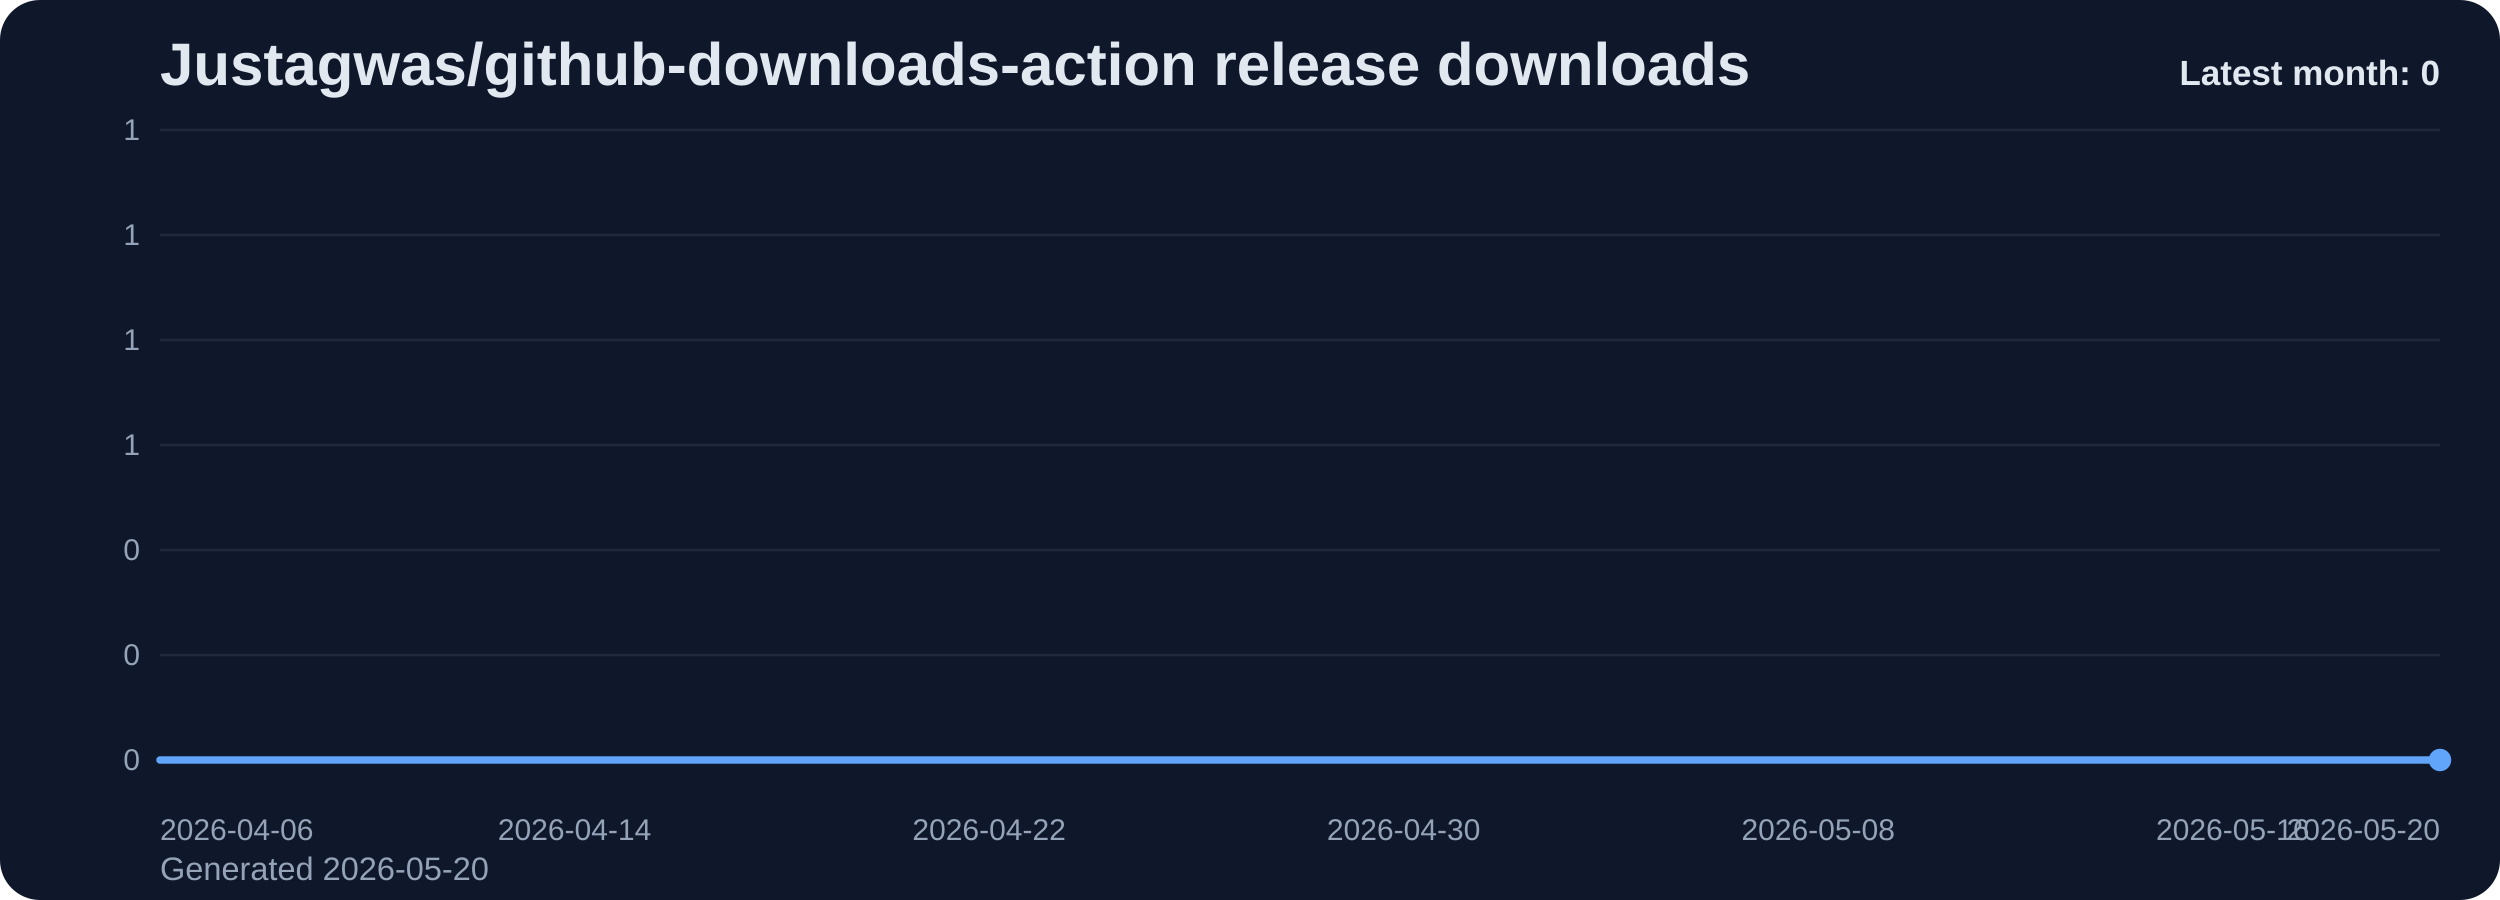
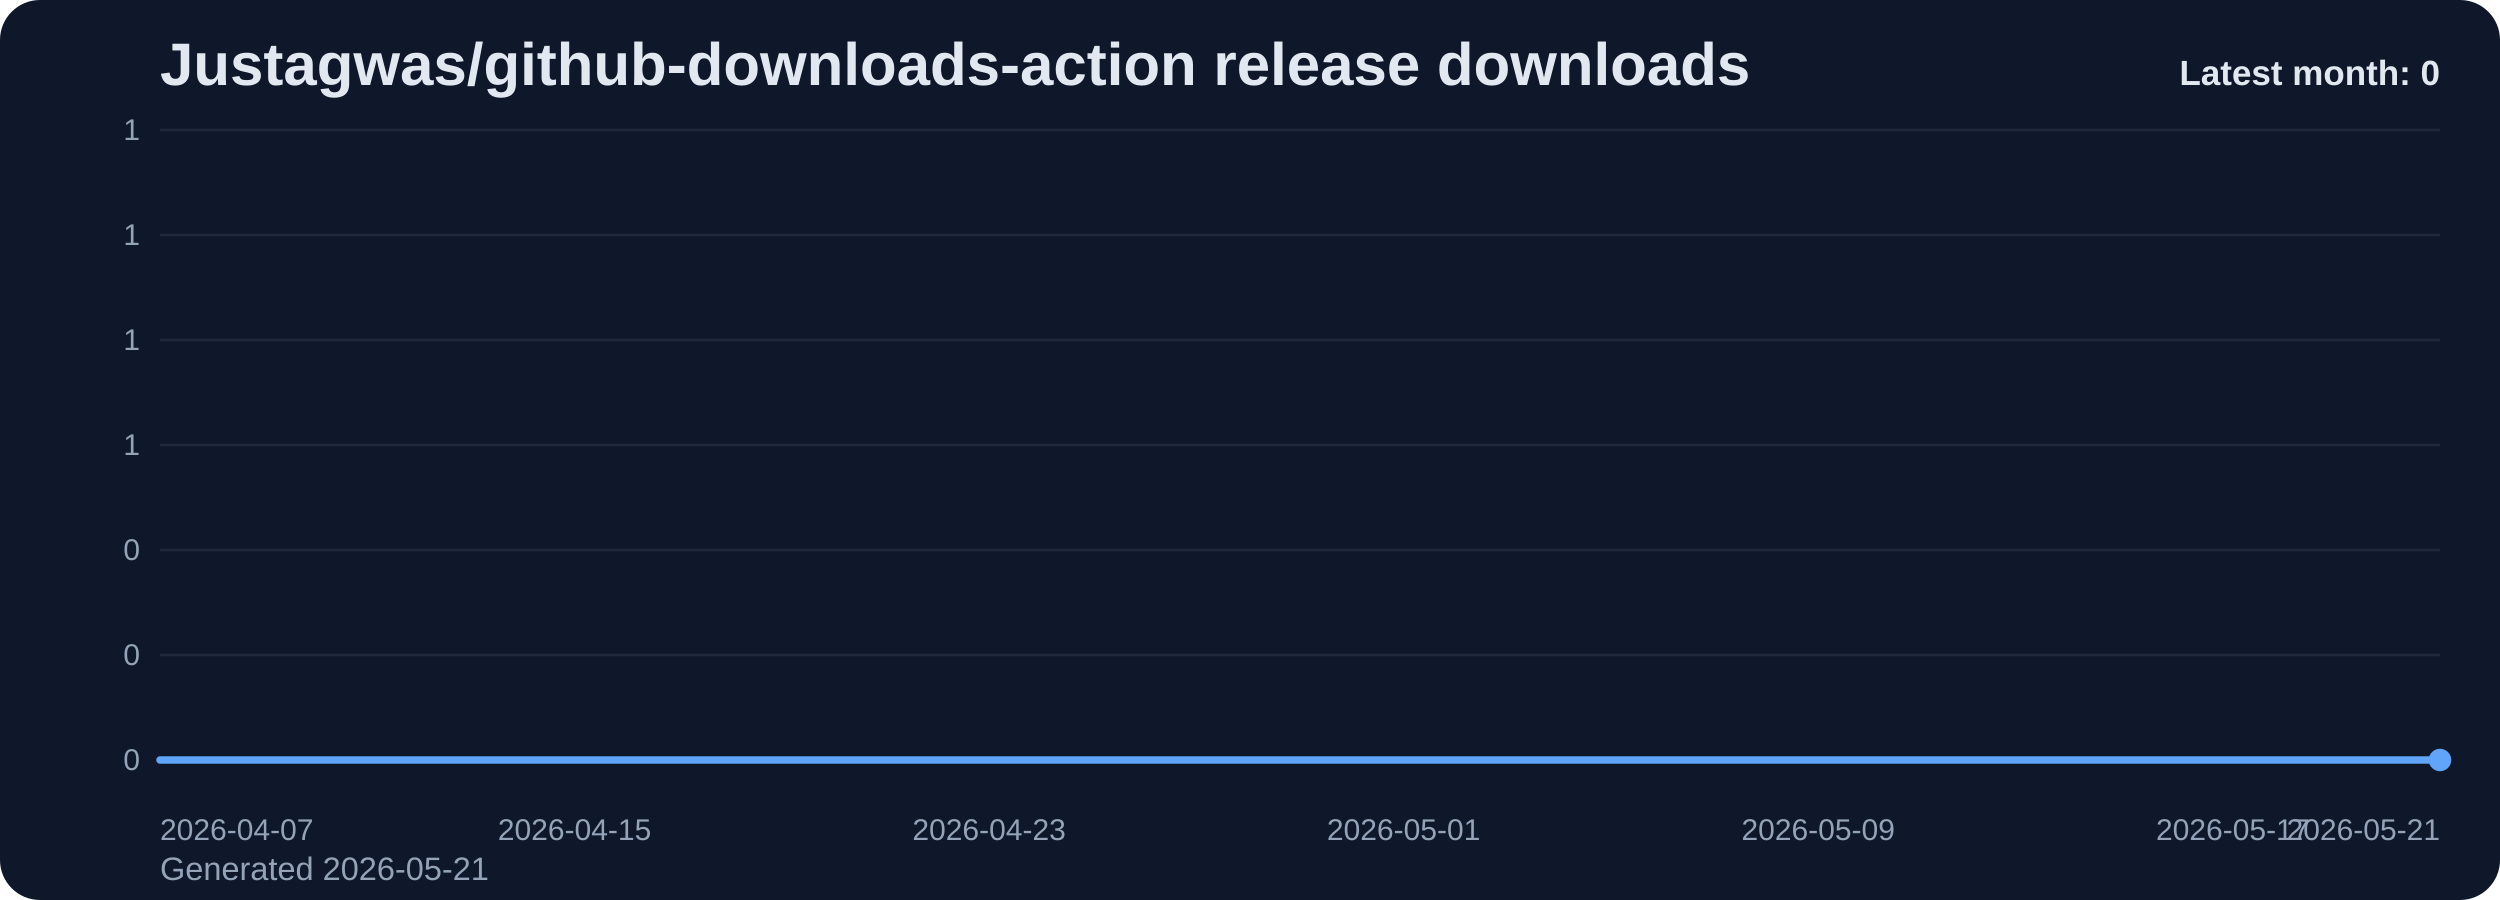
<svg xmlns="http://www.w3.org/2000/svg" viewBox="0 0 1000 360" role="img" aria-label="Justagwas/github-downloads-action release downloads chart">
  <defs>
    <linearGradient id="fill-monthly-slate" x1="0" y1="0" x2="0" y2="1">
      <stop offset="0%" stop-color="#60a5fa" stop-opacity="0.32" />
      <stop offset="100%" stop-color="#60a5fa" stop-opacity="0.05" />
    </linearGradient>
    <style>
      .bg { fill: #0f172a; }
      .title { font: 700 24px Arial, sans-serif; fill: #e2e8f0; }
      .sub { font: 400 13px Arial, sans-serif; fill: #94a3b8; }
      .grid { stroke: #1e293b; stroke-width: 1; }
      .axis { font: 400 12px Arial, sans-serif; fill: #94a3b8; }
      .line { fill: none; stroke: #60a5fa; stroke-width: 3; stroke-linecap: round; stroke-linejoin: round; }
      .dot { fill: #60a5fa; }
      .value { font: 600 11px Arial, sans-serif; fill: #cbd5e1; }
      .latest { font: 700 14px Arial, sans-serif; fill: #e2e8f0; }
    </style>
  </defs>
  <rect class="bg" x="0" y="0" width="1000" height="360" rx="16" />
  <text class="title" x="64" y="34">Justagwas/github-downloads-action release downloads</text>
-   <text class="sub" x="64" y="352">Generated 2026-05-20</text>
+   <text class="sub" x="64" y="352">Generated 2026-05-21</text>
  <line x1="64" y1="52.00" x2="976" y2="52.00" class="grid" />
  <text x="56" y="56.00" text-anchor="end" class="axis">1</text>
  <line x1="64" y1="94.00" x2="976" y2="94.00" class="grid" />
  <text x="56" y="98.00" text-anchor="end" class="axis">1</text>
  <line x1="64" y1="136.00" x2="976" y2="136.00" class="grid" />
  <text x="56" y="140.00" text-anchor="end" class="axis">1</text>
  <line x1="64" y1="178.00" x2="976" y2="178.00" class="grid" />
  <text x="56" y="182.00" text-anchor="end" class="axis">1</text>
  <line x1="64" y1="220.00" x2="976" y2="220.00" class="grid" />
  <text x="56" y="224.00" text-anchor="end" class="axis">0</text>
  <line x1="64" y1="262.00" x2="976" y2="262.00" class="grid" />
  <text x="56" y="266.00" text-anchor="end" class="axis">0</text>
  <line x1="64" y1="304.00" x2="976" y2="304.00" class="grid" />
  <text x="56" y="308.00" text-anchor="end" class="axis">0</text>
  <path d="M 64.00 304 L 64.00 304.00 L 84.73 304.00 L 105.45 304.00 L 126.18 304.00 L 146.91 304.00 L 167.64 304.00 L 188.36 304.00 L 209.09 304.00 L 229.82 304.00 L 250.55 304.00 L 271.27 304.00 L 292.00 304.00 L 312.73 304.00 L 333.45 304.00 L 354.18 304.00 L 374.91 304.00 L 395.64 304.00 L 416.36 304.00 L 437.09 304.00 L 457.82 304.00 L 478.55 304.00 L 499.27 304.00 L 520.00 304.00 L 540.73 304.00 L 561.45 304.00 L 582.18 304.00 L 602.91 304.00 L 623.64 304.00 L 644.36 304.00 L 665.09 304.00 L 685.82 304.00 L 706.55 304.00 L 727.27 304.00 L 748.00 304.00 L 768.73 304.00 L 789.45 304.00 L 810.18 304.00 L 830.91 304.00 L 851.64 304.00 L 872.36 304.00 L 893.09 304.00 L 913.82 304.00 L 934.55 304.00 L 955.27 304.00 L 976.00 304.00 L 976.00 304 Z" fill="url(#fill-monthly-slate)" />
  <polyline class="line" points="64.00,304.00 84.73,304.00 105.45,304.00 126.18,304.00 146.91,304.00 167.64,304.00 188.36,304.00 209.09,304.00 229.82,304.00 250.55,304.00 271.27,304.00 292.00,304.00 312.73,304.00 333.45,304.00 354.18,304.00 374.91,304.00 395.64,304.00 416.36,304.00 437.09,304.00 457.82,304.00 478.55,304.00 499.27,304.00 520.00,304.00 540.73,304.00 561.45,304.00 582.18,304.00 602.91,304.00 623.64,304.00 644.36,304.00 665.09,304.00 685.82,304.00 706.55,304.00 727.27,304.00 748.00,304.00 768.73,304.00 789.45,304.00 810.18,304.00 830.91,304.00 851.64,304.00 872.36,304.00 893.09,304.00 913.82,304.00 934.55,304.00 955.27,304.00 976.00,304.00" />
  <circle class="dot" cx="976.00" cy="304.00" r="4.5" />
-   <text class="axis" x="64.00" y="336" text-anchor="start">2026-04-06</text>
-   <text class="axis" x="229.82" y="336" text-anchor="middle">2026-04-14</text>
-   <text class="axis" x="395.64" y="336" text-anchor="middle">2026-04-22</text>
-   <text class="axis" x="561.45" y="336" text-anchor="middle">2026-04-30</text>
-   <text class="axis" x="727.27" y="336" text-anchor="middle">2026-05-08</text>
-   <text class="axis" x="893.09" y="336" text-anchor="middle">2026-05-16</text>
-   <text class="axis" x="976.00" y="336" text-anchor="end">2026-05-20</text>
+   <text class="axis" x="64.00" y="336" text-anchor="start">2026-04-07</text>
+   <text class="axis" x="229.82" y="336" text-anchor="middle">2026-04-15</text>
+   <text class="axis" x="395.64" y="336" text-anchor="middle">2026-04-23</text>
+   <text class="axis" x="561.45" y="336" text-anchor="middle">2026-05-01</text>
+   <text class="axis" x="727.27" y="336" text-anchor="middle">2026-05-09</text>
+   <text class="axis" x="893.09" y="336" text-anchor="middle">2026-05-17</text>
+   <text class="axis" x="976.00" y="336" text-anchor="end">2026-05-21</text>
  <text class="latest" x="976" y="34" text-anchor="end">Latest month: 0</text>
</svg>
